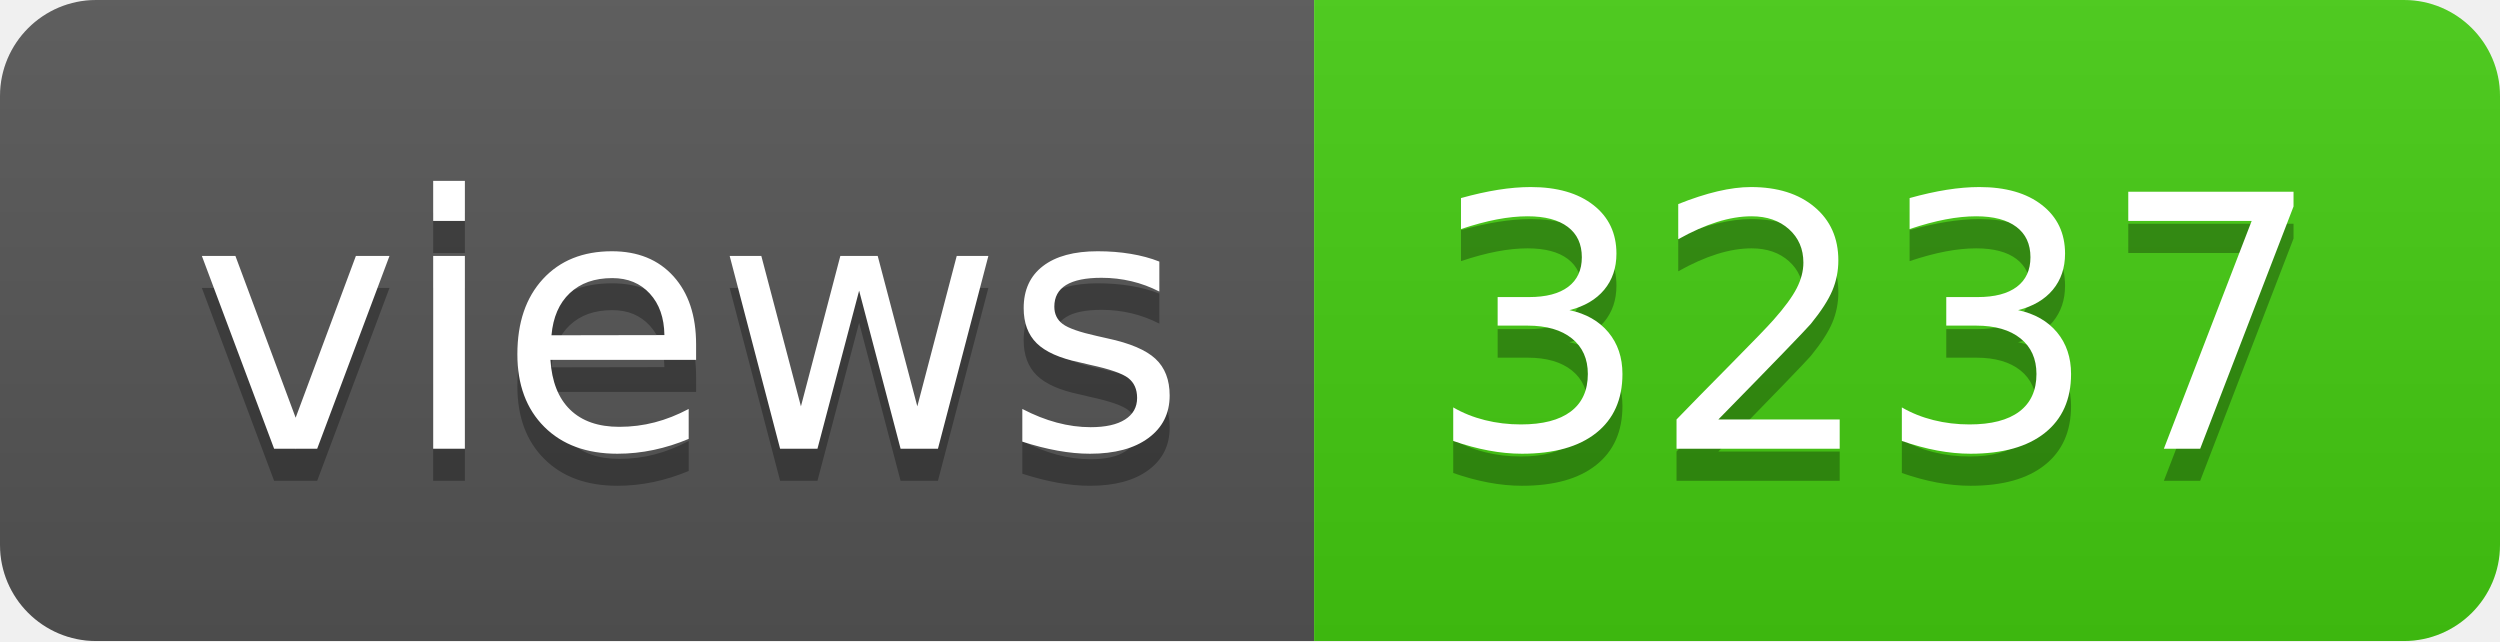
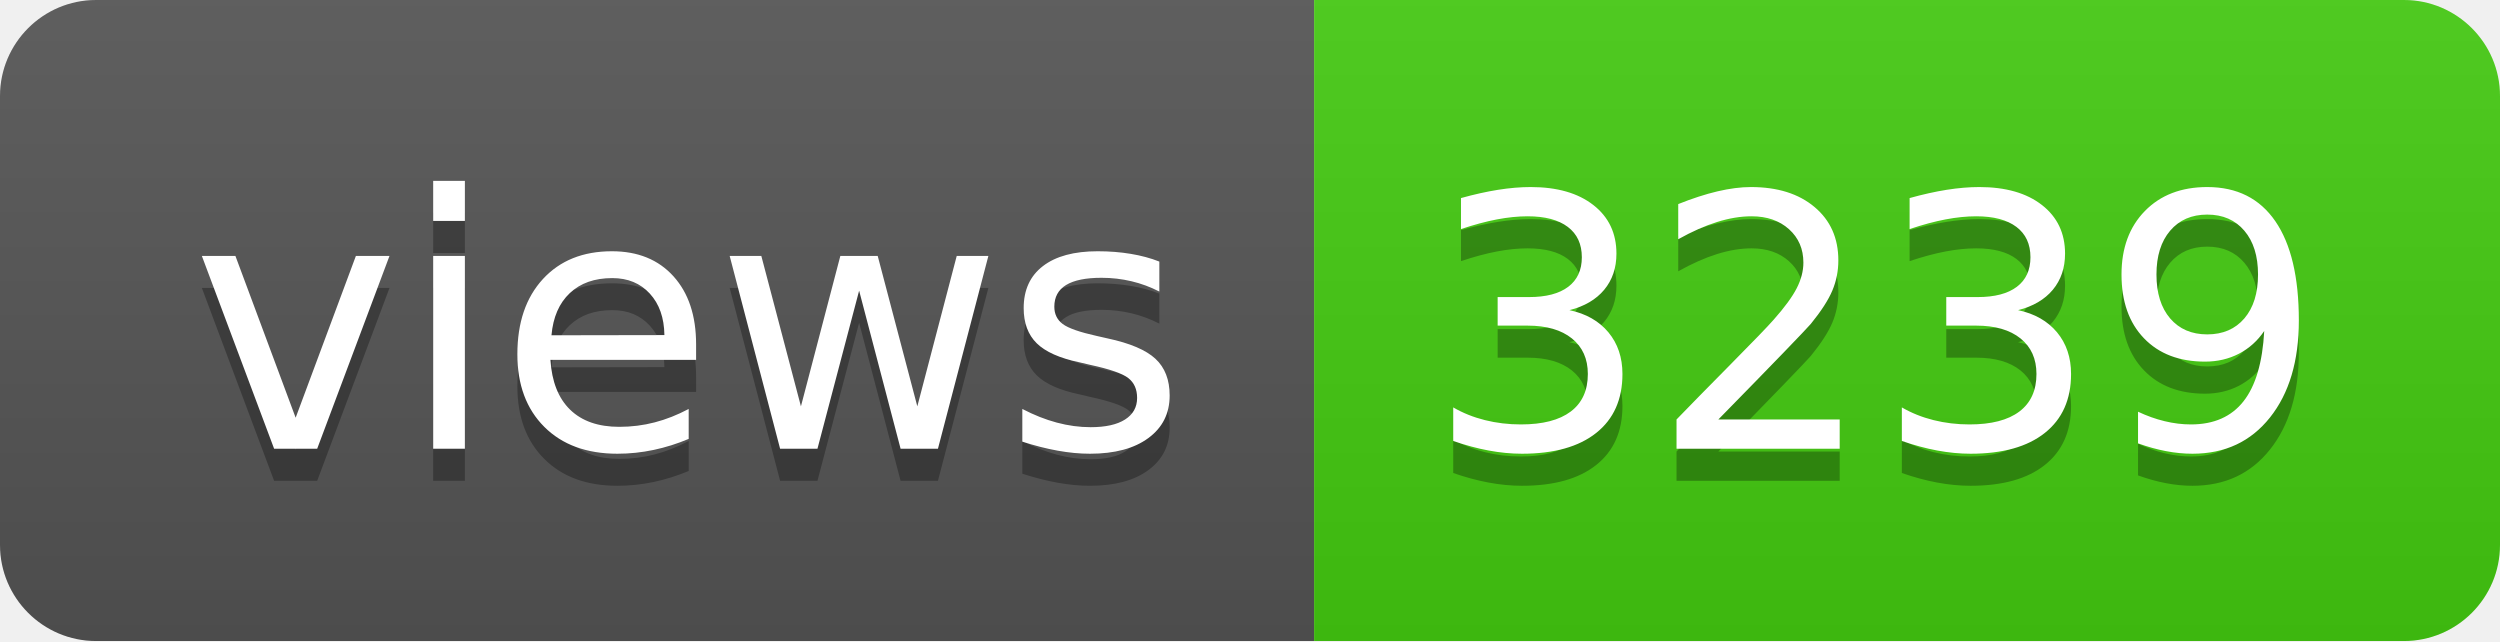
- <svg xmlns="http://www.w3.org/2000/svg" width="78" height="20" role="img" aria-label="views: 3237">
+ <svg xmlns="http://www.w3.org/2000/svg" width="78" height="20" role="img" aria-label="views: 3239">
  <linearGradient id="s" x2="0" y2="100%">
    <stop offset="0" stop-color="#bbb" stop-opacity=".1" />
    <stop offset="1" stop-opacity=".1" />
  </linearGradient>
  <clipPath id="r">
    <rect width="78" height="20" rx="3" fill="#fff" />
  </clipPath>
  <g clip-path="url(#r)">
    <rect width="41" height="20" fill="#555" />
    <rect x="41" width="37" height="20" fill="#4c1" />
    <rect width="78" height="20" fill="url(#s)" />
  </g>
  <g fill="#fff" text-anchor="middle" font-family="Verdana,Geneva,DejaVu Sans,sans-serif" text-rendering="geometricPrecision" font-size="110">
    <text aria-hidden="true" x="215" y="150" fill="#010101" fill-opacity=".3" transform="scale(.1)" textLength="310">views</text>
    <text x="215" y="140" transform="scale(.1)" fill="#fff" textLength="310">views</text>
-     <text aria-hidden="true" x="585" y="150" fill="#010101" fill-opacity=".3" transform="scale(.1)" textLength="270">3237</text>
-     <text x="585" y="140" transform="scale(.1)" fill="#fff" textLength="270">3237</text>
+     <text aria-hidden="true" x="585" y="150" fill="#010101" fill-opacity=".3" transform="scale(.1)" textLength="270">3239</text>
+     <text x="585" y="140" transform="scale(.1)" fill="#fff" textLength="270">3239</text>
  </g>
</svg>
